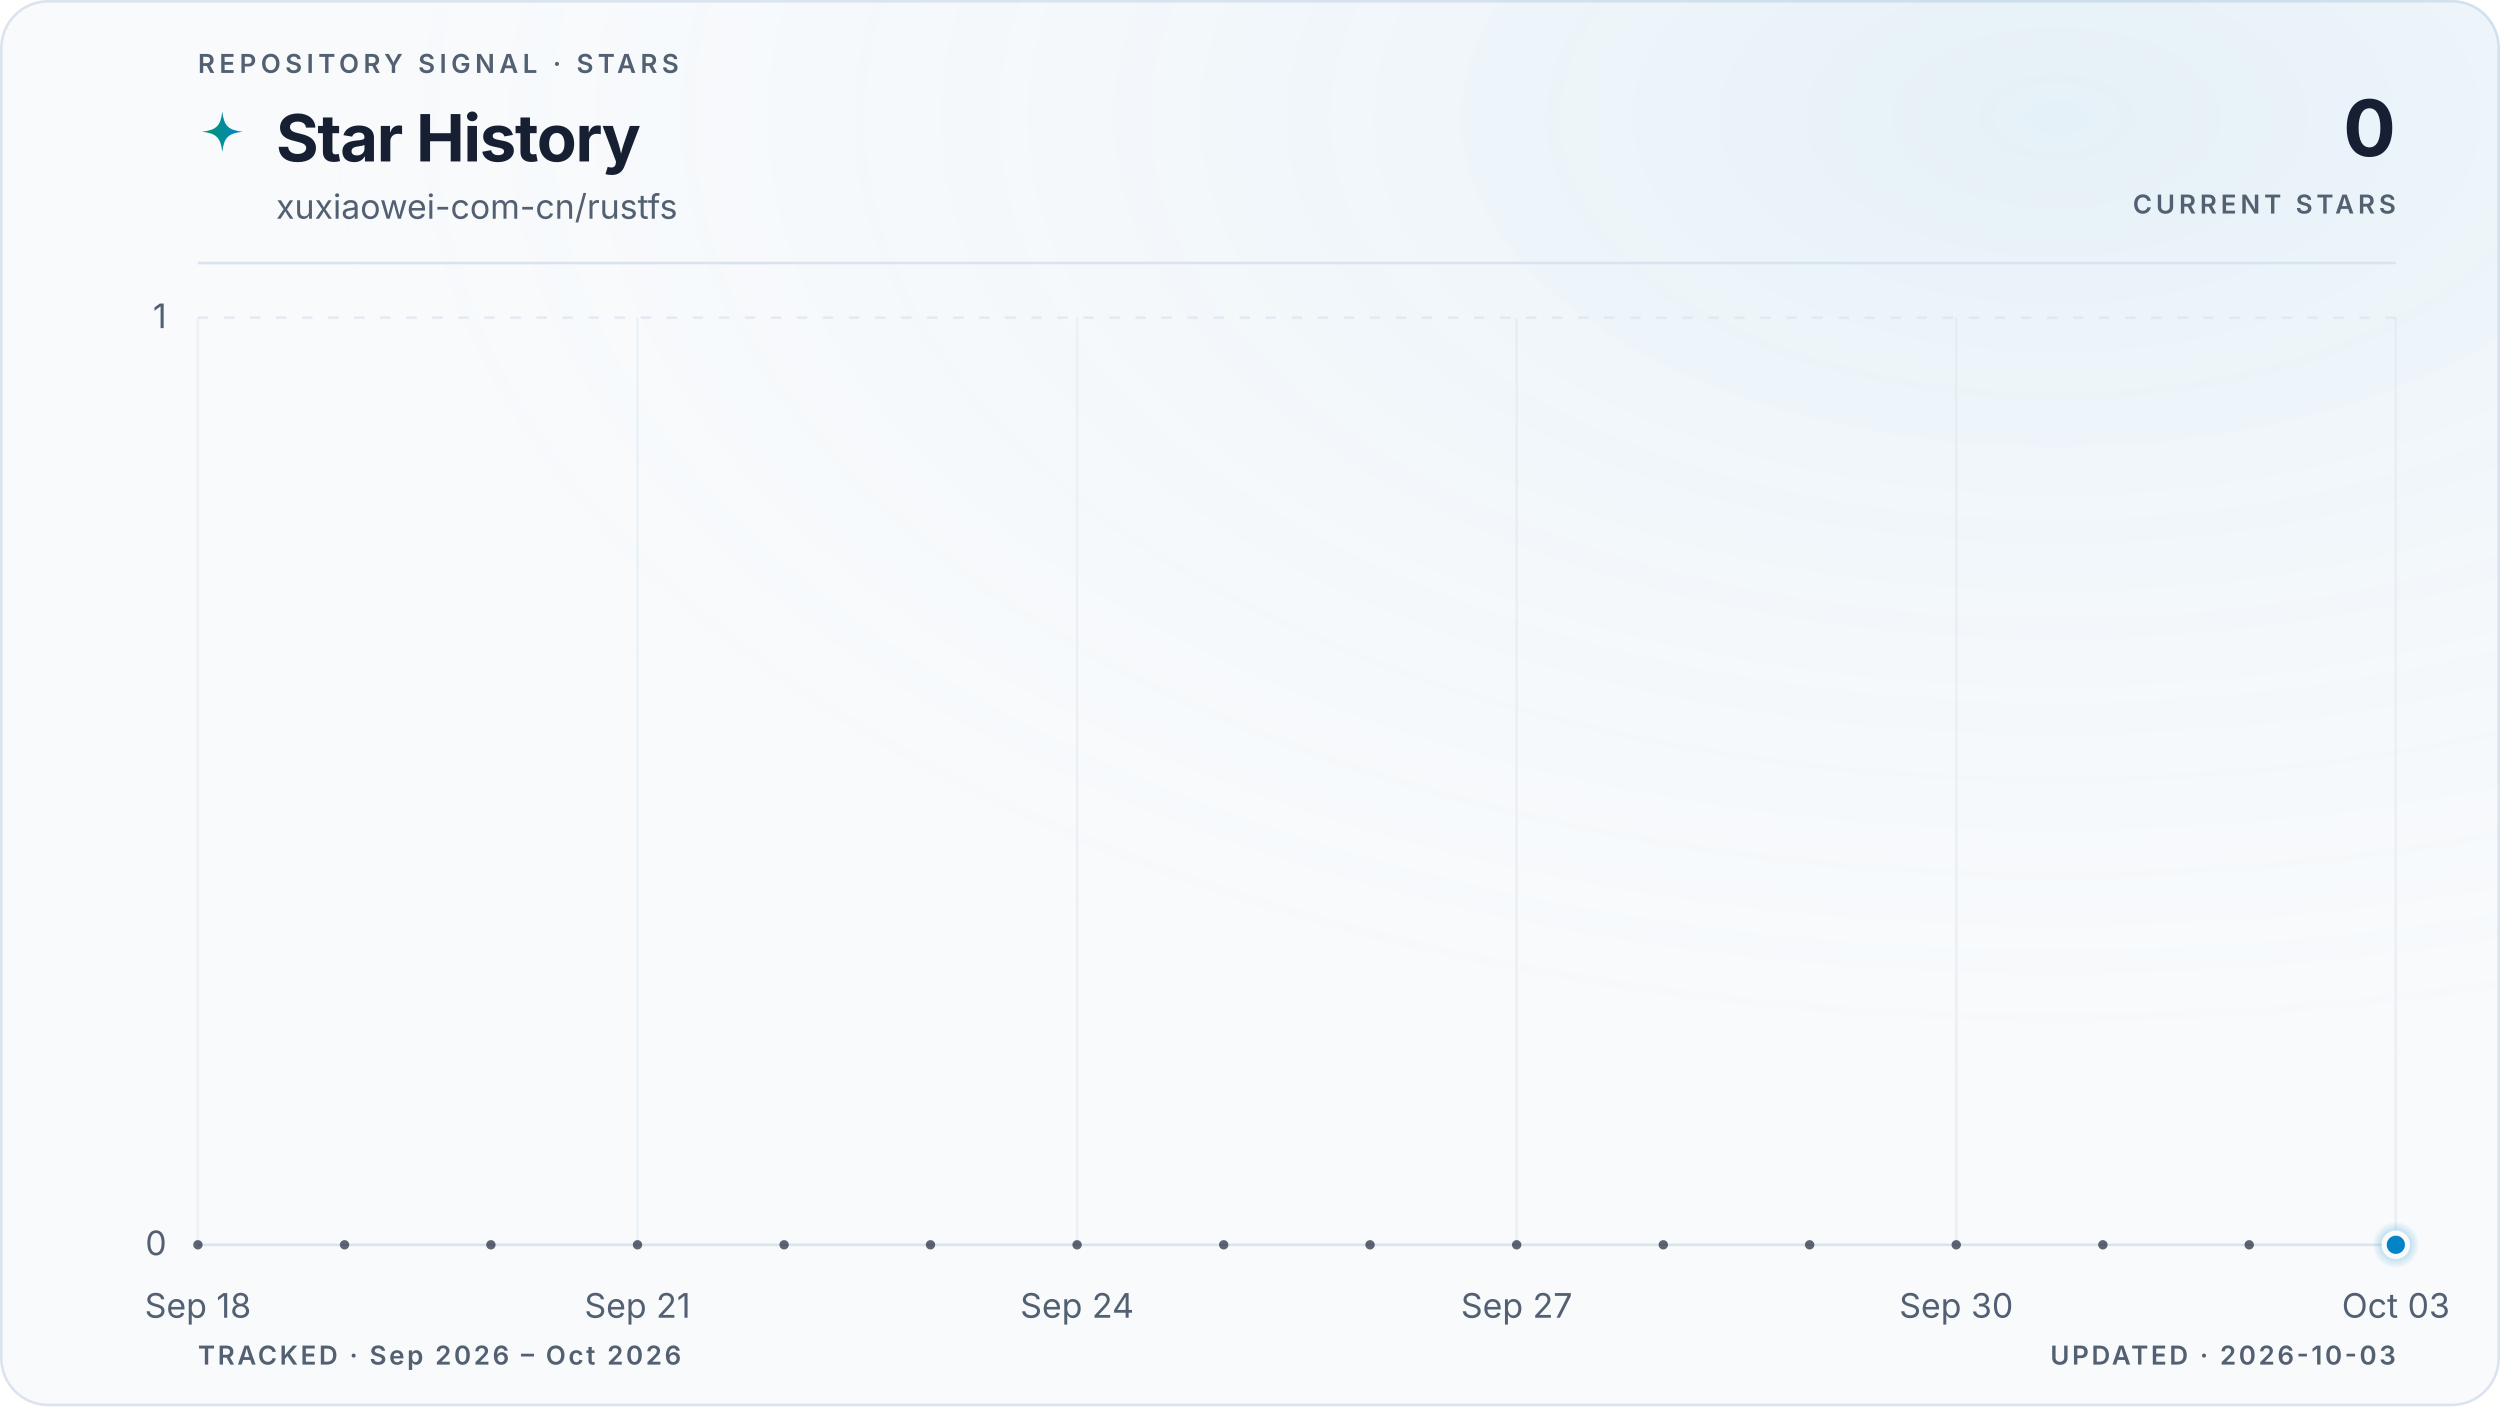
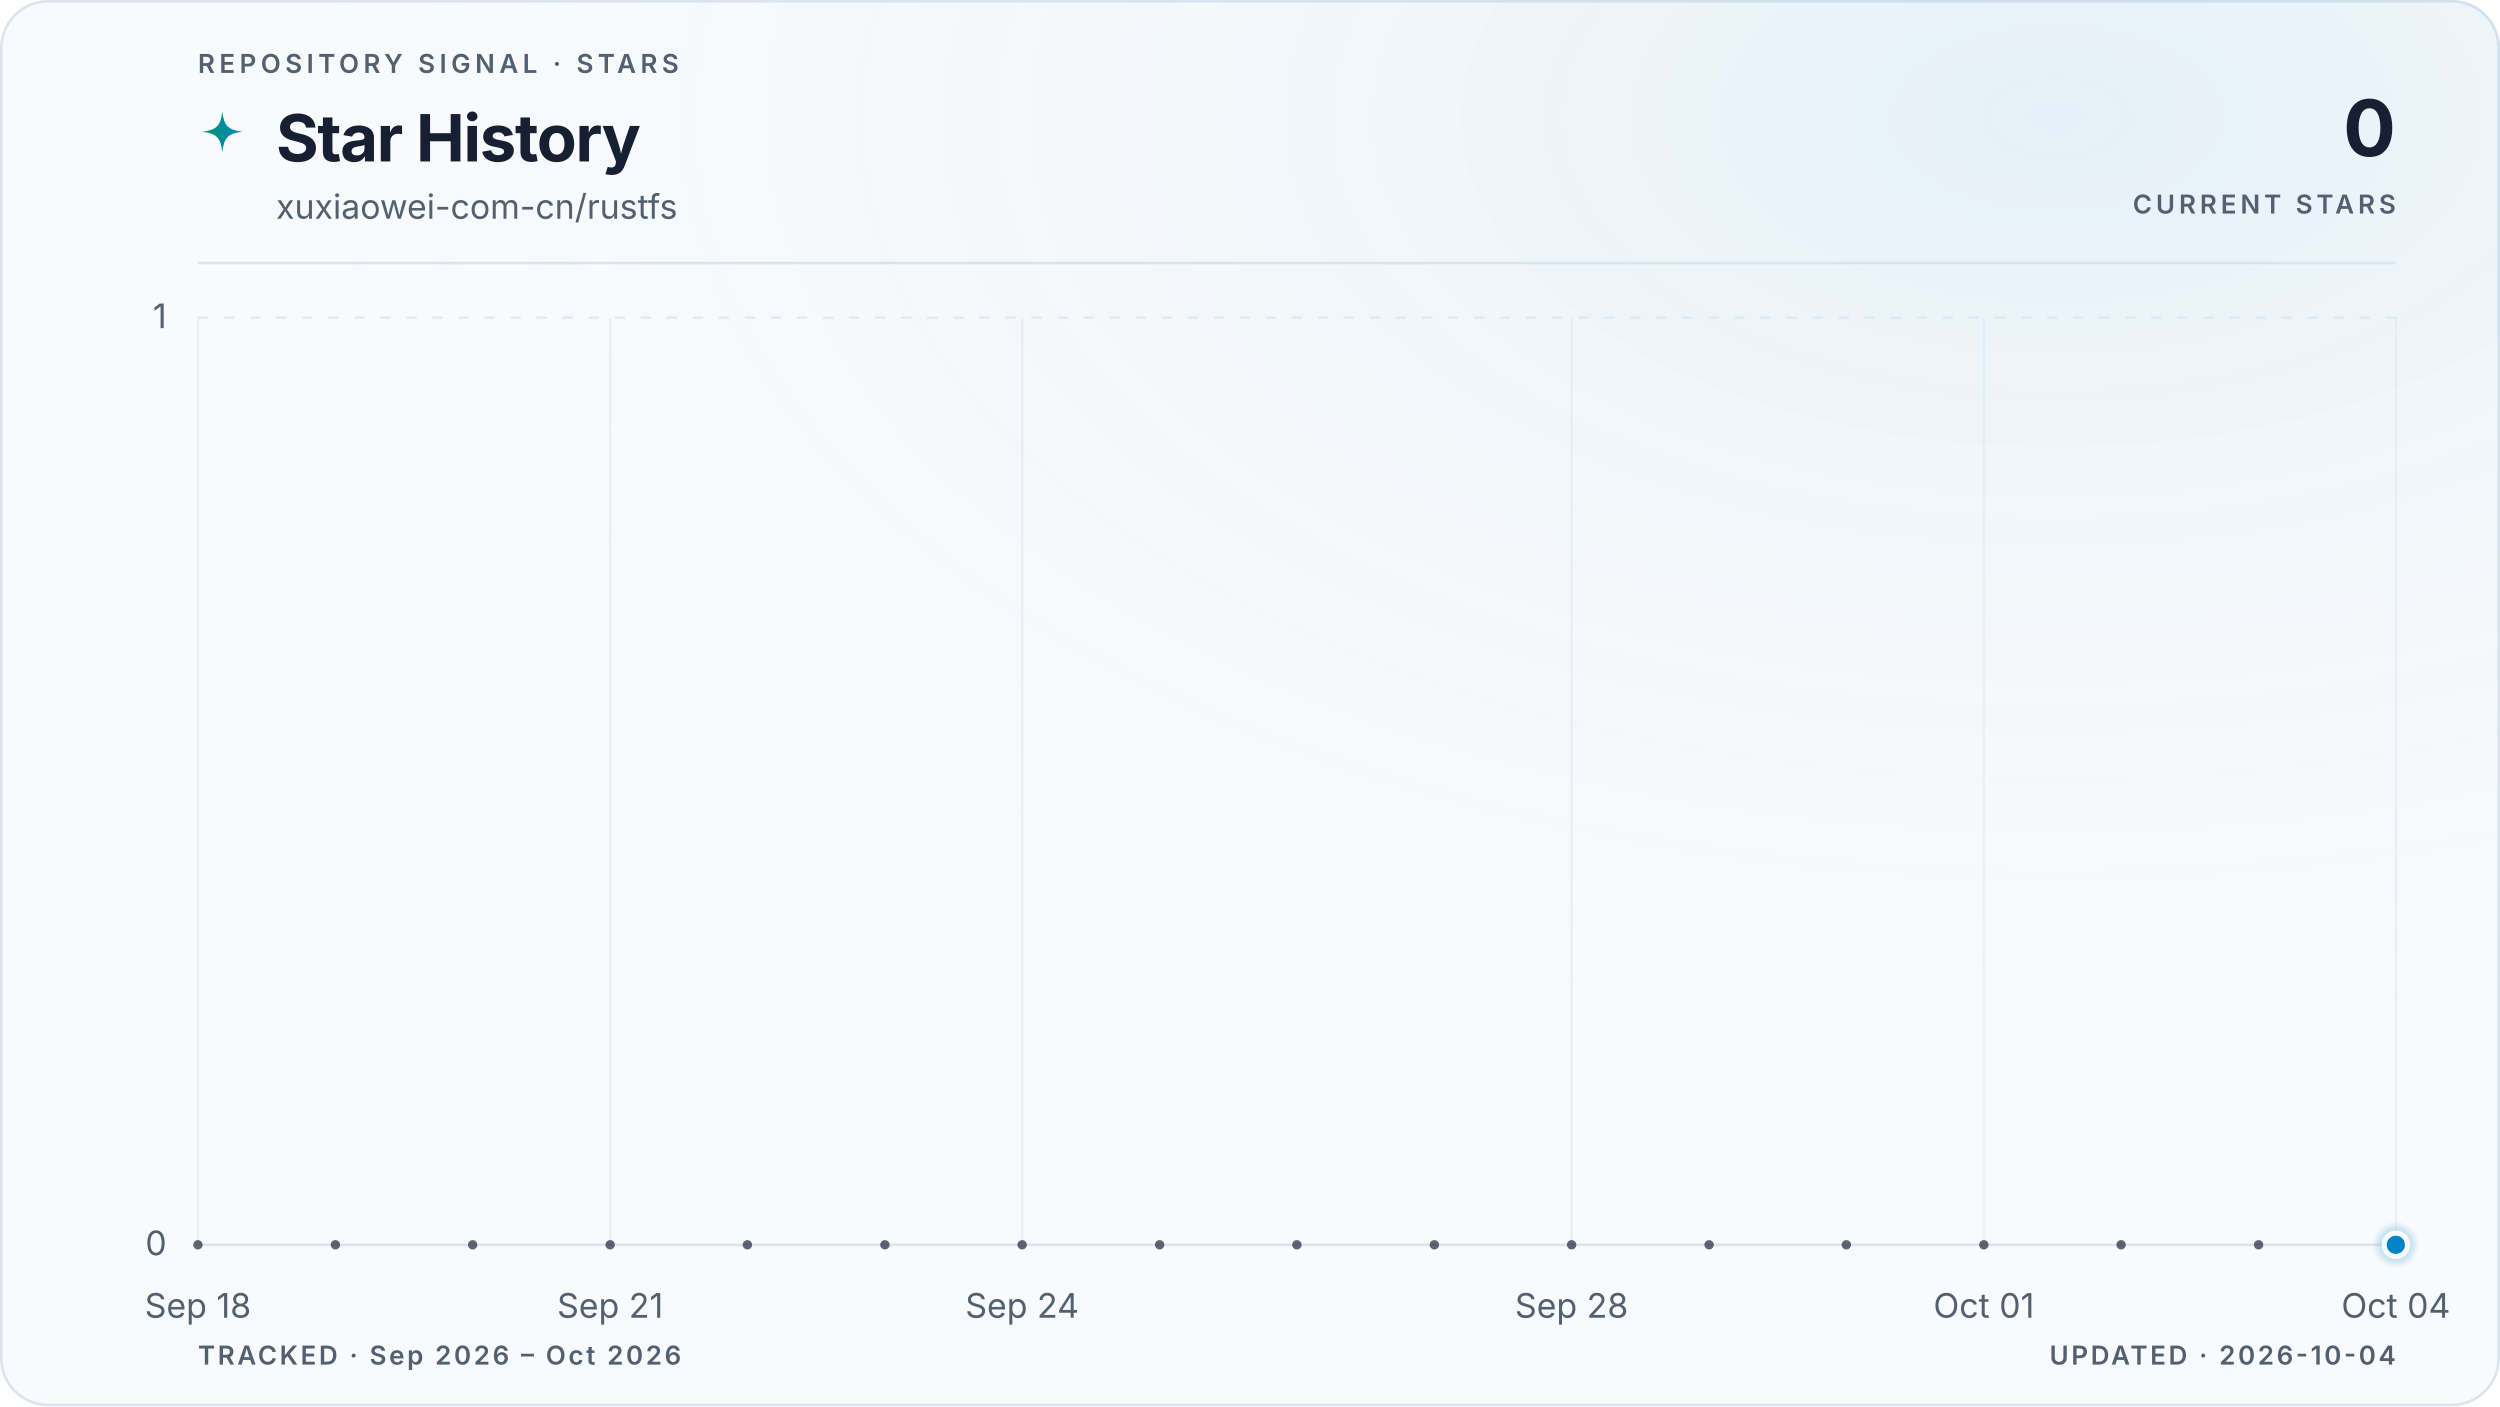
<svg xmlns="http://www.w3.org/2000/svg" viewBox="0 0 960 540" role="img" aria-labelledby="title description" data-style="gradient" data-variant="glow" data-layout="editorial" data-animated="true">
  <defs>
    <linearGradient id="trend" x1="0" y1="0" x2="1" y2="0">
      <stop offset="0%" stop-color="#059669" />
      <stop offset="100%" stop-color="#0284c7" />
    </linearGradient>
    <linearGradient id="area" x1="0" y1="0" x2="0" y2="1">
      <stop offset="0%" stop-color="#059669" stop-opacity="0.22" />
      <stop offset="55%" stop-color="#0284c7" stop-opacity="0.06" />
      <stop offset="100%" stop-color="#0284c7" stop-opacity="0" />
    </linearGradient>
    <radialGradient id="marker-halo" cx="50%" cy="50%" r="50%">
      <stop offset="0%" stop-color="#0284c7" stop-opacity="0.55" />
      <stop offset="100%" stop-color="#0284c7" stop-opacity="0" />
    </radialGradient>
    <radialGradient id="surface-glow" cx="82%" cy="8%" r="70%">
      <stop offset="0%" stop-color="#0284c7" stop-opacity="0.08" />
      <stop offset="100%" stop-color="#f8fafc" stop-opacity="0" />
    </radialGradient>
    <filter id="trend-glow" x="-20%" y="-20%" width="140%" height="140%">
      <feGaussianBlur stdDeviation="5" />
    </filter>
  </defs>
  <style>
.trend-enter{transform-box:fill-box;transform-origin:center;animation:trend-enter 520ms cubic-bezier(0.16,1,0.3,1)}
.marker-enter{transform-box:fill-box;transform-origin:center;animation:marker-enter 320ms cubic-bezier(0.16,1,0.3,1) 200ms both}
.marker-pulse{transform-box:fill-box;transform-origin:center;animation:marker-pulse 2.6s ease-out infinite}
@keyframes trend-enter{from{opacity:.35;transform:translateY(10px)}to{opacity:1;transform:translateY(0)}}
@keyframes marker-enter{from{opacity:0;transform:scale(.4)}to{opacity:1;transform:scale(1)}}
@keyframes marker-pulse{0%{opacity:.5;transform:scale(.7)}70%,100%{opacity:0;transform:scale(2.1)}}
@media (prefers-reduced-motion:reduce){.trend-enter,.marker-enter,.marker-pulse{animation:none!important}}
@media (prefers-reduced-motion:reduce){.marker-pulse{opacity:0}}
</style>
  <rect x="0.5" y="0.5" width="959" height="539" fill="#f8fafc" stroke="#dbe4ee" stroke-width="1" rx="18" />
  <rect width="960" height="540" fill="url(#surface-glow)" rx="18" />
  <text x="76" y="28" fill="#526072" font-family="ui-sans-serif, system-ui, -apple-system, BlinkMacSystemFont, 'Segoe UI', sans-serif" font-size="10" font-weight="600" letter-spacing="1.7">REPOSITORY SIGNAL · STARS</text>
  <path d="M12 1c.8 7.1 2.9 9.2 10 10-7.1.8-9.2 2.9-10 10-.8-7.1-2.9-9.2-10-10 7.1-.8 9.2-2.9 10-10Z" transform="translate(76 42) scale(.78)" fill="url(#trend)" aria-hidden="true" />
  <text x="106" y="62" fill="#172033" font-family="ui-sans-serif, system-ui, -apple-system, BlinkMacSystemFont, 'Segoe UI', sans-serif" font-size="25" font-weight="700" letter-spacing="-0.5">Star History</text>
  <text x="106" y="84" fill="#526072" font-family="ui-sans-serif, system-ui, -apple-system, BlinkMacSystemFont, 'Segoe UI', sans-serif" font-size="13">xuxiaowei-com-cn/rustfs</text>
  <text x="920" y="60" fill="#172033" font-family="ui-sans-serif, system-ui, -apple-system, BlinkMacSystemFont, 'Segoe UI', sans-serif" font-size="30" font-weight="700" letter-spacing="-0.6" text-anchor="end">0</text>
  <text x="920" y="82" fill="#526072" font-family="ui-sans-serif, system-ui, -apple-system, BlinkMacSystemFont, 'Segoe UI', sans-serif" font-size="10" font-weight="600" letter-spacing="1.5" text-anchor="end">CURRENT STARS</text>
  <line x1="76" y1="101" x2="920" y2="101" stroke="#dbe4ee" stroke-width="1" />
  <line x1="76" y1="478.0" x2="920" y2="478.0" stroke="#dbe4ee" stroke-width="1" stroke-dasharray="0" opacity="1" />
  <text x="64" y="482.0" fill="#526072" font-family="ui-sans-serif, system-ui, -apple-system, BlinkMacSystemFont, 'Segoe UI', sans-serif" font-size="13" text-anchor="end">0</text>
  <line x1="76" y1="122.0" x2="920" y2="122.0" stroke="#dbe4ee" stroke-width="1" stroke-dasharray="4 6" opacity="0.7" />
  <text x="64" y="126.0" fill="#526072" font-family="ui-sans-serif, system-ui, -apple-system, BlinkMacSystemFont, 'Segoe UI', sans-serif" font-size="13" text-anchor="end">1</text>
  <line x1="76.0" y1="122" x2="76.0" y2="478" stroke="#dbe4ee" stroke-width="1" opacity="0.45" />
  <text x="76.0" y="506" fill="#526072" font-family="ui-sans-serif, system-ui, -apple-system, BlinkMacSystemFont, 'Segoe UI', sans-serif" font-size="13" text-anchor="middle">Sep 18</text>
-   <line x1="244.8" y1="122" x2="244.8" y2="478" stroke="#dbe4ee" stroke-width="1" opacity="0.45" />
-   <text x="244.8" y="506" fill="#526072" font-family="ui-sans-serif, system-ui, -apple-system, BlinkMacSystemFont, 'Segoe UI', sans-serif" font-size="13" text-anchor="middle">Sep 21</text>
-   <line x1="413.6" y1="122" x2="413.6" y2="478" stroke="#dbe4ee" stroke-width="1" opacity="0.45" />
-   <text x="413.6" y="506" fill="#526072" font-family="ui-sans-serif, system-ui, -apple-system, BlinkMacSystemFont, 'Segoe UI', sans-serif" font-size="13" text-anchor="middle">Sep 24</text>
-   <line x1="582.4" y1="122" x2="582.4" y2="478" stroke="#dbe4ee" stroke-width="1" opacity="0.45" />
-   <text x="582.4" y="506" fill="#526072" font-family="ui-sans-serif, system-ui, -apple-system, BlinkMacSystemFont, 'Segoe UI', sans-serif" font-size="13" text-anchor="middle">Sep 27</text>
-   <line x1="751.2" y1="122" x2="751.2" y2="478" stroke="#dbe4ee" stroke-width="1" opacity="0.45" />
-   <text x="751.2" y="506" fill="#526072" font-family="ui-sans-serif, system-ui, -apple-system, BlinkMacSystemFont, 'Segoe UI', sans-serif" font-size="13" text-anchor="middle">Sep 30</text>
+   <line x1="234.3" y1="122" x2="234.3" y2="478" stroke="#dbe4ee" stroke-width="1" opacity="0.45" />
+   <text x="234.3" y="506" fill="#526072" font-family="ui-sans-serif, system-ui, -apple-system, BlinkMacSystemFont, 'Segoe UI', sans-serif" font-size="13" text-anchor="middle">Sep 21</text>
+   <line x1="392.5" y1="122" x2="392.5" y2="478" stroke="#dbe4ee" stroke-width="1" opacity="0.45" />
+   <text x="392.5" y="506" fill="#526072" font-family="ui-sans-serif, system-ui, -apple-system, BlinkMacSystemFont, 'Segoe UI', sans-serif" font-size="13" text-anchor="middle">Sep 24</text>
+   <line x1="603.5" y1="122" x2="603.5" y2="478" stroke="#dbe4ee" stroke-width="1" opacity="0.45" />
+   <text x="603.5" y="506" fill="#526072" font-family="ui-sans-serif, system-ui, -apple-system, BlinkMacSystemFont, 'Segoe UI', sans-serif" font-size="13" text-anchor="middle">Sep 28</text>
+   <line x1="761.8" y1="122" x2="761.8" y2="478" stroke="#dbe4ee" stroke-width="1" opacity="0.45" />
+   <text x="761.8" y="506" fill="#526072" font-family="ui-sans-serif, system-ui, -apple-system, BlinkMacSystemFont, 'Segoe UI', sans-serif" font-size="13" text-anchor="middle">Oct 01</text>
  <line x1="920.0" y1="122" x2="920.0" y2="478" stroke="#dbe4ee" stroke-width="1" opacity="0.45" />
-   <text x="920.0" y="506" fill="#526072" font-family="ui-sans-serif, system-ui, -apple-system, BlinkMacSystemFont, 'Segoe UI', sans-serif" font-size="13" text-anchor="middle">Oct 03</text>
+   <text x="920.0" y="506" fill="#526072" font-family="ui-sans-serif, system-ui, -apple-system, BlinkMacSystemFont, 'Segoe UI', sans-serif" font-size="13" text-anchor="middle">Oct 04</text>
  <g class="trend-enter">
-     <path d="M 76.0 478.0 C 94.8 478.0, 113.5 478.0, 132.3 478.0 C 151.0 478.0, 169.8 478.0, 188.5 478.0 C 207.3 478.0, 226.0 478.0, 244.8 478.0 C 263.6 478.0, 282.3 478.0, 301.1 478.0 C 319.8 478.0, 338.6 478.0, 357.3 478.0 C 376.1 478.0, 394.8 478.0, 413.6 478.0 C 432.4 478.0, 451.1 478.0, 469.9 478.0 C 488.6 478.0, 507.4 478.0, 526.1 478.0 C 544.9 478.0, 563.6 478.0, 582.4 478.0 C 601.2 478.0, 619.9 478.0, 638.7 478.0 C 657.4 478.0, 676.2 478.0, 694.9 478.0 C 713.7 478.0, 732.4 478.0, 751.2 478.0 C 770.0 478.0, 788.7 478.0, 807.5 478.0 C 826.2 478.0, 845.0 478.0, 863.7 478.0 C 882.5 478.0, 901.2 478.0, 920.0 478.0 L 920.0 478.0 L 76.0 478.0 Z" fill="url(#area)" />
-     <path d="M 76.0 478.0 C 94.8 478.0, 113.5 478.0, 132.3 478.0 C 151.0 478.0, 169.8 478.0, 188.5 478.0 C 207.3 478.0, 226.0 478.0, 244.8 478.0 C 263.6 478.0, 282.3 478.0, 301.1 478.0 C 319.8 478.0, 338.6 478.0, 357.3 478.0 C 376.1 478.0, 394.8 478.0, 413.6 478.0 C 432.4 478.0, 451.1 478.0, 469.9 478.0 C 488.6 478.0, 507.4 478.0, 526.1 478.0 C 544.9 478.0, 563.6 478.0, 582.4 478.0 C 601.2 478.0, 619.9 478.0, 638.7 478.0 C 657.4 478.0, 676.2 478.0, 694.9 478.0 C 713.7 478.0, 732.4 478.0, 751.2 478.0 C 770.0 478.0, 788.7 478.0, 807.5 478.0 C 826.2 478.0, 845.0 478.0, 863.7 478.0 C 882.5 478.0, 901.2 478.0, 920.0 478.0" fill="none" stroke="url(#trend)" stroke-width="10" stroke-linecap="round" stroke-linejoin="round" opacity="0.10" filter="url(#trend-glow)" />
-     <path d="M 76.0 478.0 C 94.8 478.0, 113.5 478.0, 132.3 478.0 C 151.0 478.0, 169.8 478.0, 188.5 478.0 C 207.3 478.0, 226.0 478.0, 244.8 478.0 C 263.6 478.0, 282.3 478.0, 301.1 478.0 C 319.8 478.0, 338.6 478.0, 357.3 478.0 C 376.1 478.0, 394.8 478.0, 413.6 478.0 C 432.4 478.0, 451.1 478.0, 469.9 478.0 C 488.6 478.0, 507.4 478.0, 526.1 478.0 C 544.9 478.0, 563.6 478.0, 582.4 478.0 C 601.2 478.0, 619.9 478.0, 638.7 478.0 C 657.4 478.0, 676.2 478.0, 694.9 478.0 C 713.7 478.0, 732.4 478.0, 751.2 478.0 C 770.0 478.0, 788.7 478.0, 807.5 478.0 C 826.2 478.0, 845.0 478.0, 863.7 478.0 C 882.5 478.0, 901.2 478.0, 920.0 478.0" fill="none" stroke="url(#trend)" stroke-width="3" stroke-linecap="round" stroke-linejoin="round" />
-     <g data-point-count="15" fill="#172033" opacity="0.68">
+     <path d="M 76.0 478.0 C 93.6 478.0, 111.2 478.0, 128.8 478.0 C 146.3 478.0, 163.9 478.0, 181.5 478.0 C 199.1 478.0, 216.7 478.0, 234.3 478.0 C 251.8 478.0, 269.4 478.0, 287.0 478.0 C 304.6 478.0, 322.2 478.0, 339.8 478.0 C 357.3 478.0, 374.9 478.0, 392.5 478.0 C 410.1 478.0, 427.7 478.0, 445.3 478.0 C 462.8 478.0, 480.4 478.0, 498.0 478.0 C 515.6 478.0, 533.2 478.0, 550.8 478.0 C 568.3 478.0, 585.9 478.0, 603.5 478.0 C 621.1 478.0, 638.7 478.0, 656.3 478.0 C 673.8 478.0, 691.4 478.0, 709.0 478.0 C 726.6 478.0, 744.2 478.0, 761.8 478.0 C 779.3 478.0, 796.9 478.0, 814.5 478.0 C 832.1 478.0, 849.7 478.0, 867.3 478.0 C 884.8 478.0, 902.4 478.0, 920.0 478.0 L 920.0 478.0 L 76.0 478.0 Z" fill="url(#area)" />
+     <path d="M 76.0 478.0 C 93.6 478.0, 111.2 478.0, 128.8 478.0 C 146.3 478.0, 163.9 478.0, 181.5 478.0 C 199.1 478.0, 216.7 478.0, 234.3 478.0 C 251.8 478.0, 269.4 478.0, 287.0 478.0 C 304.6 478.0, 322.2 478.0, 339.8 478.0 C 357.3 478.0, 374.9 478.0, 392.5 478.0 C 410.1 478.0, 427.7 478.0, 445.3 478.0 C 462.8 478.0, 480.4 478.0, 498.0 478.0 C 515.6 478.0, 533.2 478.0, 550.8 478.0 C 568.3 478.0, 585.9 478.0, 603.5 478.0 C 621.1 478.0, 638.7 478.0, 656.3 478.0 C 673.8 478.0, 691.4 478.0, 709.0 478.0 C 726.6 478.0, 744.2 478.0, 761.8 478.0 C 779.3 478.0, 796.9 478.0, 814.5 478.0 C 832.1 478.0, 849.7 478.0, 867.3 478.0 C 884.8 478.0, 902.4 478.0, 920.0 478.0" fill="none" stroke="url(#trend)" stroke-width="10" stroke-linecap="round" stroke-linejoin="round" opacity="0.10" filter="url(#trend-glow)" />
+     <path d="M 76.0 478.0 C 93.6 478.0, 111.2 478.0, 128.8 478.0 C 146.3 478.0, 163.9 478.0, 181.5 478.0 C 199.1 478.0, 216.7 478.0, 234.3 478.0 C 251.8 478.0, 269.4 478.0, 287.0 478.0 C 304.6 478.0, 322.2 478.0, 339.8 478.0 C 357.3 478.0, 374.9 478.0, 392.5 478.0 C 410.1 478.0, 427.7 478.0, 445.3 478.0 C 462.8 478.0, 480.4 478.0, 498.0 478.0 C 515.6 478.0, 533.2 478.0, 550.8 478.0 C 568.3 478.0, 585.9 478.0, 603.5 478.0 C 621.1 478.0, 638.7 478.0, 656.3 478.0 C 673.8 478.0, 691.4 478.0, 709.0 478.0 C 726.6 478.0, 744.2 478.0, 761.8 478.0 C 779.3 478.0, 796.9 478.0, 814.5 478.0 C 832.1 478.0, 849.7 478.0, 867.3 478.0 C 884.8 478.0, 902.4 478.0, 920.0 478.0" fill="none" stroke="url(#trend)" stroke-width="3" stroke-linecap="round" stroke-linejoin="round" />
+     <g data-point-count="16" fill="#172033" opacity="0.68">
      <circle cx="76.0" cy="478.0" r="1.8" />
-       <circle cx="132.3" cy="478.0" r="1.8" />
-       <circle cx="188.5" cy="478.0" r="1.8" />
-       <circle cx="244.8" cy="478.0" r="1.8" />
-       <circle cx="301.1" cy="478.0" r="1.8" />
-       <circle cx="357.3" cy="478.0" r="1.8" />
-       <circle cx="413.6" cy="478.0" r="1.8" />
-       <circle cx="469.9" cy="478.0" r="1.8" />
-       <circle cx="526.1" cy="478.0" r="1.8" />
-       <circle cx="582.4" cy="478.0" r="1.8" />
-       <circle cx="638.7" cy="478.0" r="1.8" />
-       <circle cx="694.9" cy="478.0" r="1.8" />
-       <circle cx="751.2" cy="478.0" r="1.8" />
-       <circle cx="807.5" cy="478.0" r="1.8" />
-       <circle cx="863.7" cy="478.0" r="1.8" />
+       <circle cx="128.8" cy="478.0" r="1.8" />
+       <circle cx="181.5" cy="478.0" r="1.8" />
+       <circle cx="234.3" cy="478.0" r="1.8" />
+       <circle cx="287.0" cy="478.0" r="1.8" />
+       <circle cx="339.8" cy="478.0" r="1.8" />
+       <circle cx="392.5" cy="478.0" r="1.8" />
+       <circle cx="445.3" cy="478.0" r="1.8" />
+       <circle cx="498.0" cy="478.0" r="1.8" />
+       <circle cx="550.8" cy="478.0" r="1.8" />
+       <circle cx="603.5" cy="478.0" r="1.8" />
+       <circle cx="656.3" cy="478.0" r="1.8" />
+       <circle cx="709.0" cy="478.0" r="1.8" />
+       <circle cx="761.8" cy="478.0" r="1.8" />
+       <circle cx="814.5" cy="478.0" r="1.8" />
+       <circle cx="867.3" cy="478.0" r="1.8" />
    </g>
  </g>
  <g class="marker-enter">
    <circle class="marker-pulse" cx="920.0" cy="478.0" r="9" fill="url(#marker-halo)" />
    <circle cx="920.0" cy="478.0" r="4.5" fill="#0284c7" stroke="#f8fafc" stroke-width="2" />
  </g>
  <text x="76" y="524" fill="#526072" font-family="ui-sans-serif, system-ui, -apple-system, BlinkMacSystemFont, 'Segoe UI', sans-serif" font-size="10" font-weight="600" letter-spacing="1">TRACKED · Sep 2026 – Oct 2026</text>
-   <text x="920" y="524" fill="#526072" font-family="ui-sans-serif, system-ui, -apple-system, BlinkMacSystemFont, 'Segoe UI', sans-serif" font-size="10" font-weight="600" letter-spacing="1" text-anchor="end">UPDATED · 2026-10-03</text>
+   <text x="920" y="524" fill="#526072" font-family="ui-sans-serif, system-ui, -apple-system, BlinkMacSystemFont, 'Segoe UI', sans-serif" font-size="10" font-weight="600" letter-spacing="1" text-anchor="end">UPDATED · 2026-10-04</text>
</svg>
